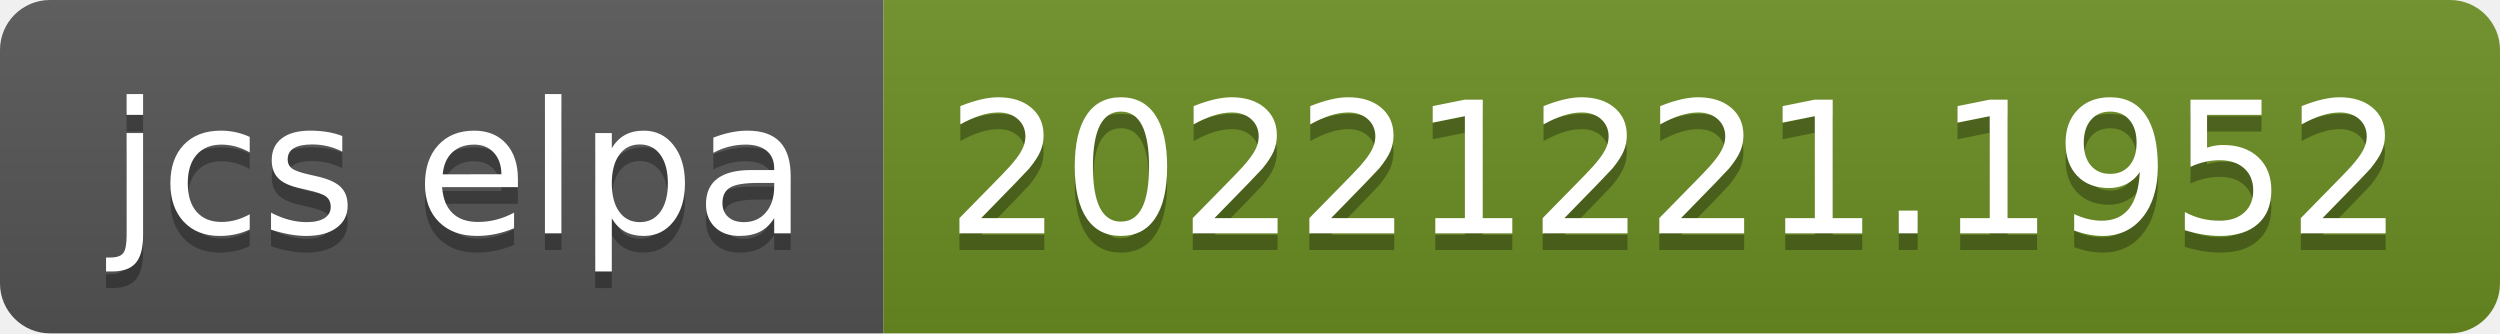
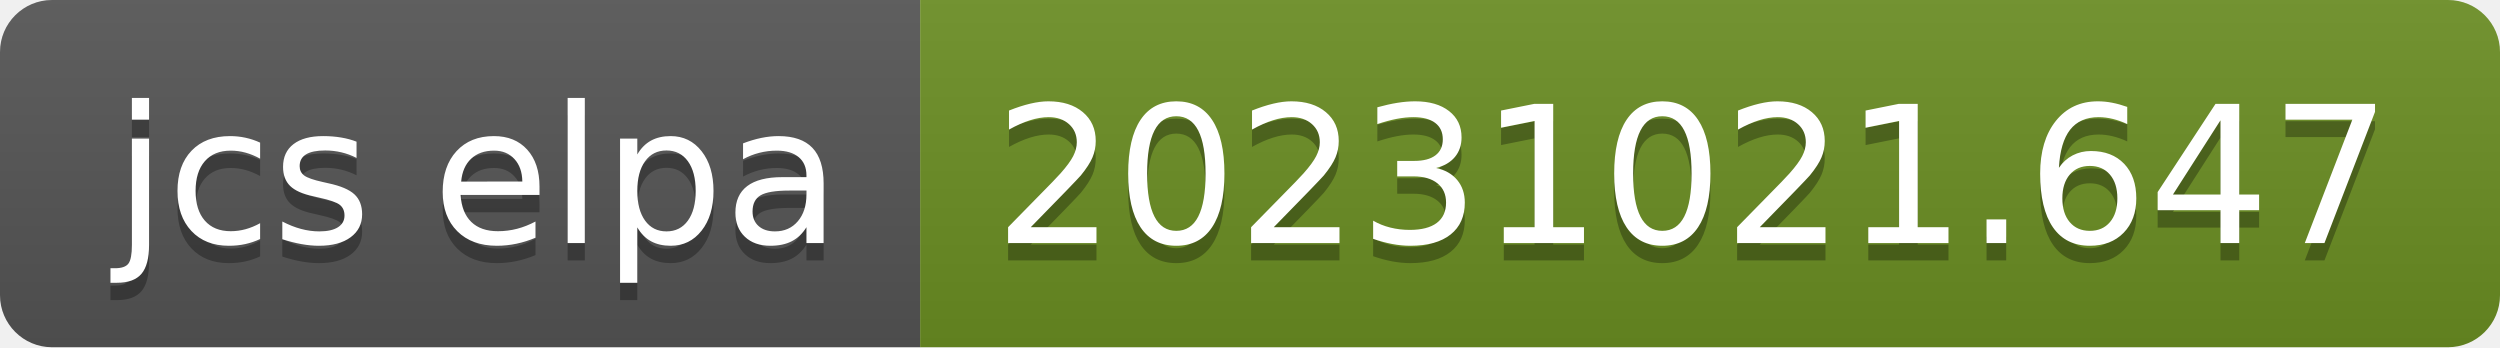
- <svg xmlns="http://www.w3.org/2000/svg" width="150" height="20" role="img" aria-label="jcs elpa: 20221221.1952">
+ <svg xmlns="http://www.w3.org/2000/svg" width="144" height="20" role="img" aria-label="jcs elpa: 20231021.647">
  <linearGradient id="s" x2="0" y2="100%">
    <stop offset="0" stop-color="#bbb" stop-opacity=".1" />
    <stop offset="1" stop-opacity=".1" />
  </linearGradient>
  <clipPath id="r">
-     <rect width="150" height="20" rx="3" fill="#fff" />
+     <rect width="144" height="20" rx="3" fill="#fff" />
  </clipPath>
  <g clip-path="url(#r)">
    <rect width="53" height="20" fill="#555" />
-     <rect x="53" width="97" height="20" fill="#6b8e23" />
-     <rect width="150" height="20" fill="url(#s)" />
+     <rect x="53" width="91" height="20" fill="#6b8e23" />
+     <rect width="144" height="20" fill="url(#s)" />
  </g>
  <g fill="#fff" text-anchor="middle" font-family="Verdana,Geneva,DejaVu Sans,sans-serif" text-rendering="geometricPrecision" font-size="110">
    <text aria-hidden="true" x="275" y="150" fill="#010101" fill-opacity=".3" transform="scale(.1)" textLength="430">jcs elpa</text>
    <text x="275" y="140" transform="scale(.1)" fill="#fff" textLength="430">jcs elpa</text>
-     <text aria-hidden="true" x="1005" y="150" fill="#010101" fill-opacity=".3" transform="scale(.1)" textLength="870">20221221.1952</text>
-     <text x="1005" y="140" transform="scale(.1)" fill="#fff" textLength="870">20221221.1952</text>
+     <text aria-hidden="true" x="975" y="150" fill="#010101" fill-opacity=".3" transform="scale(.1)" textLength="810">20231021.647</text>
+     <text x="975" y="140" transform="scale(.1)" fill="#fff" textLength="810">20231021.647</text>
  </g>
</svg>
